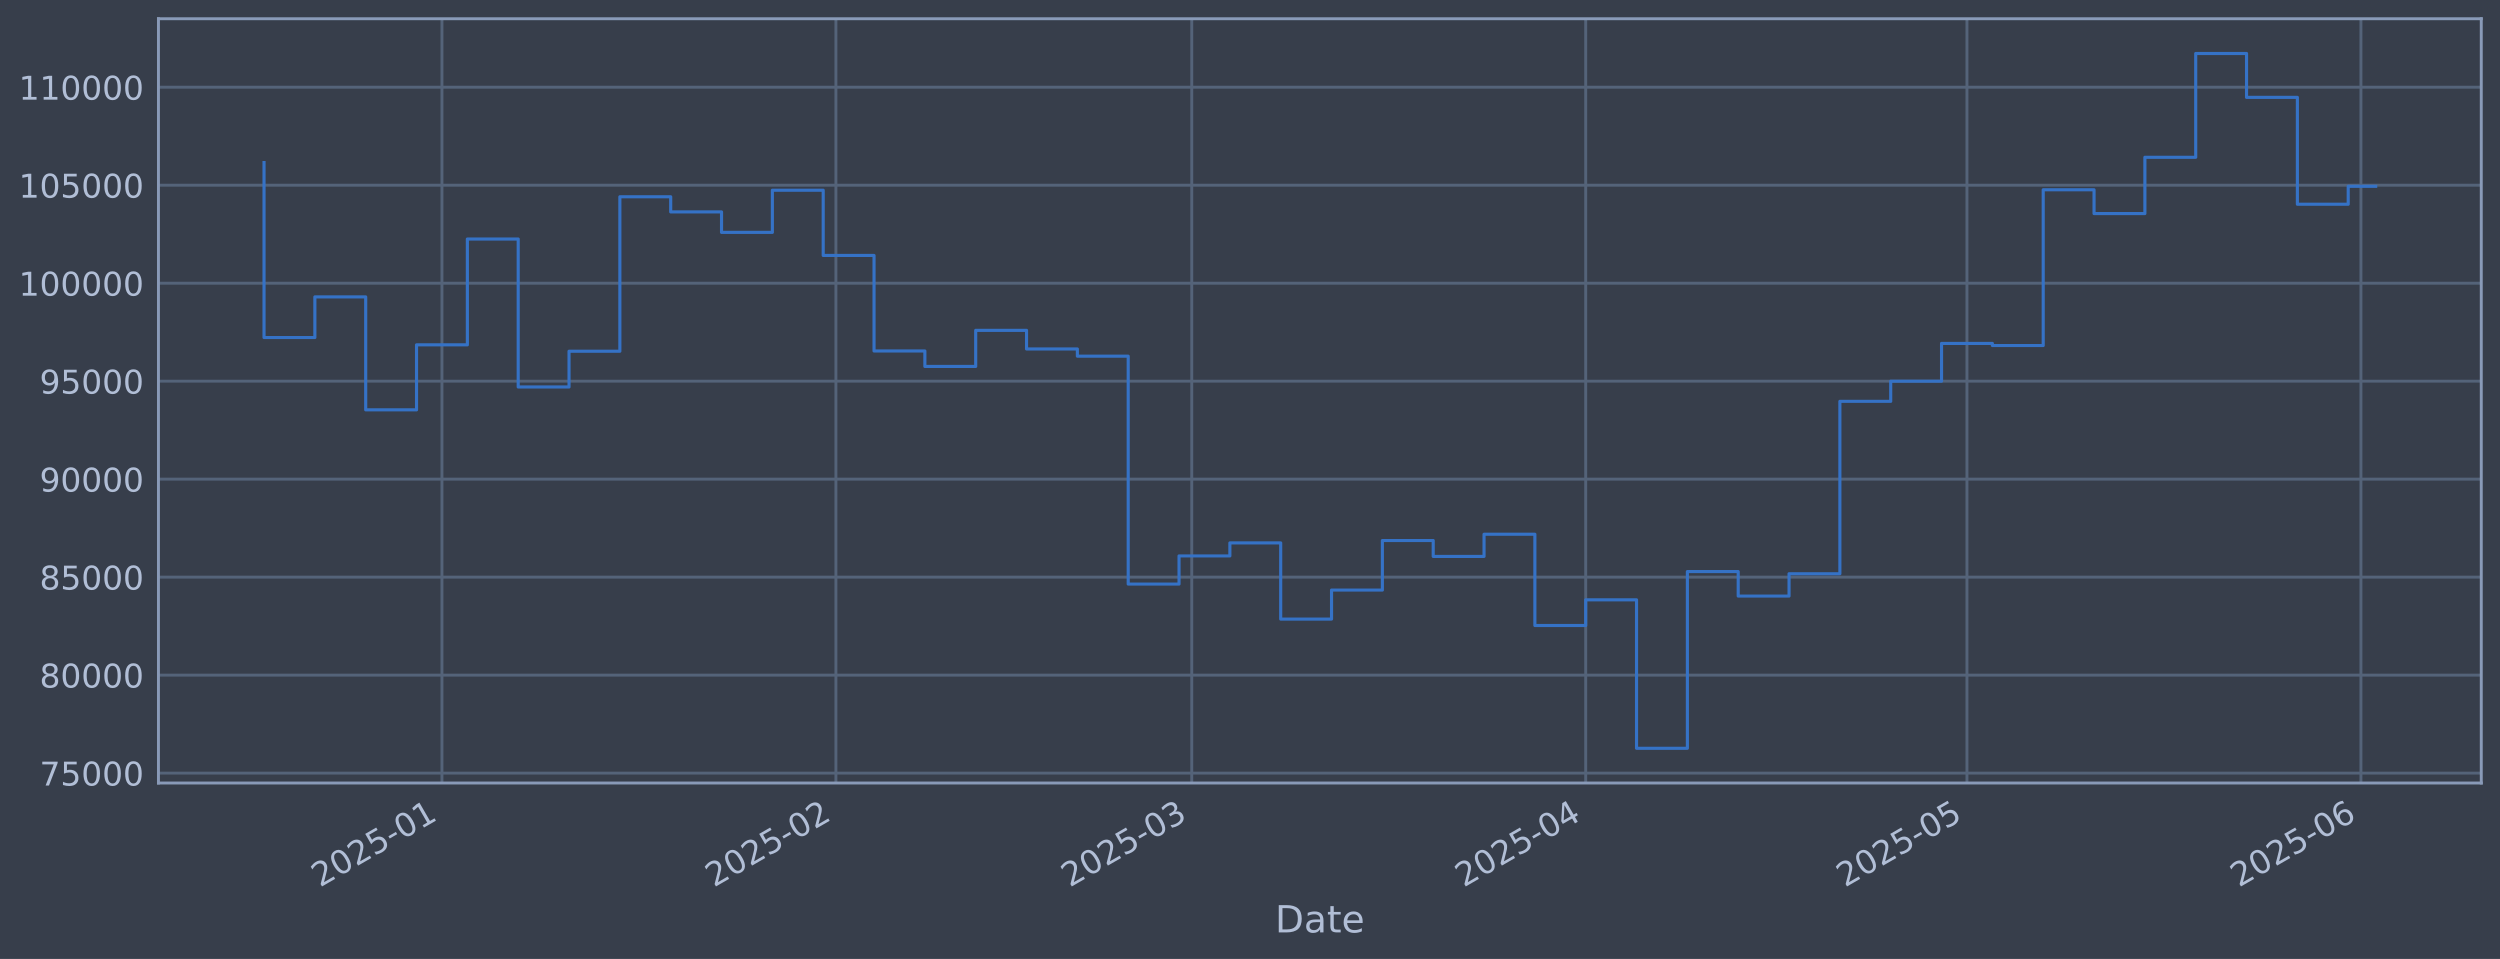
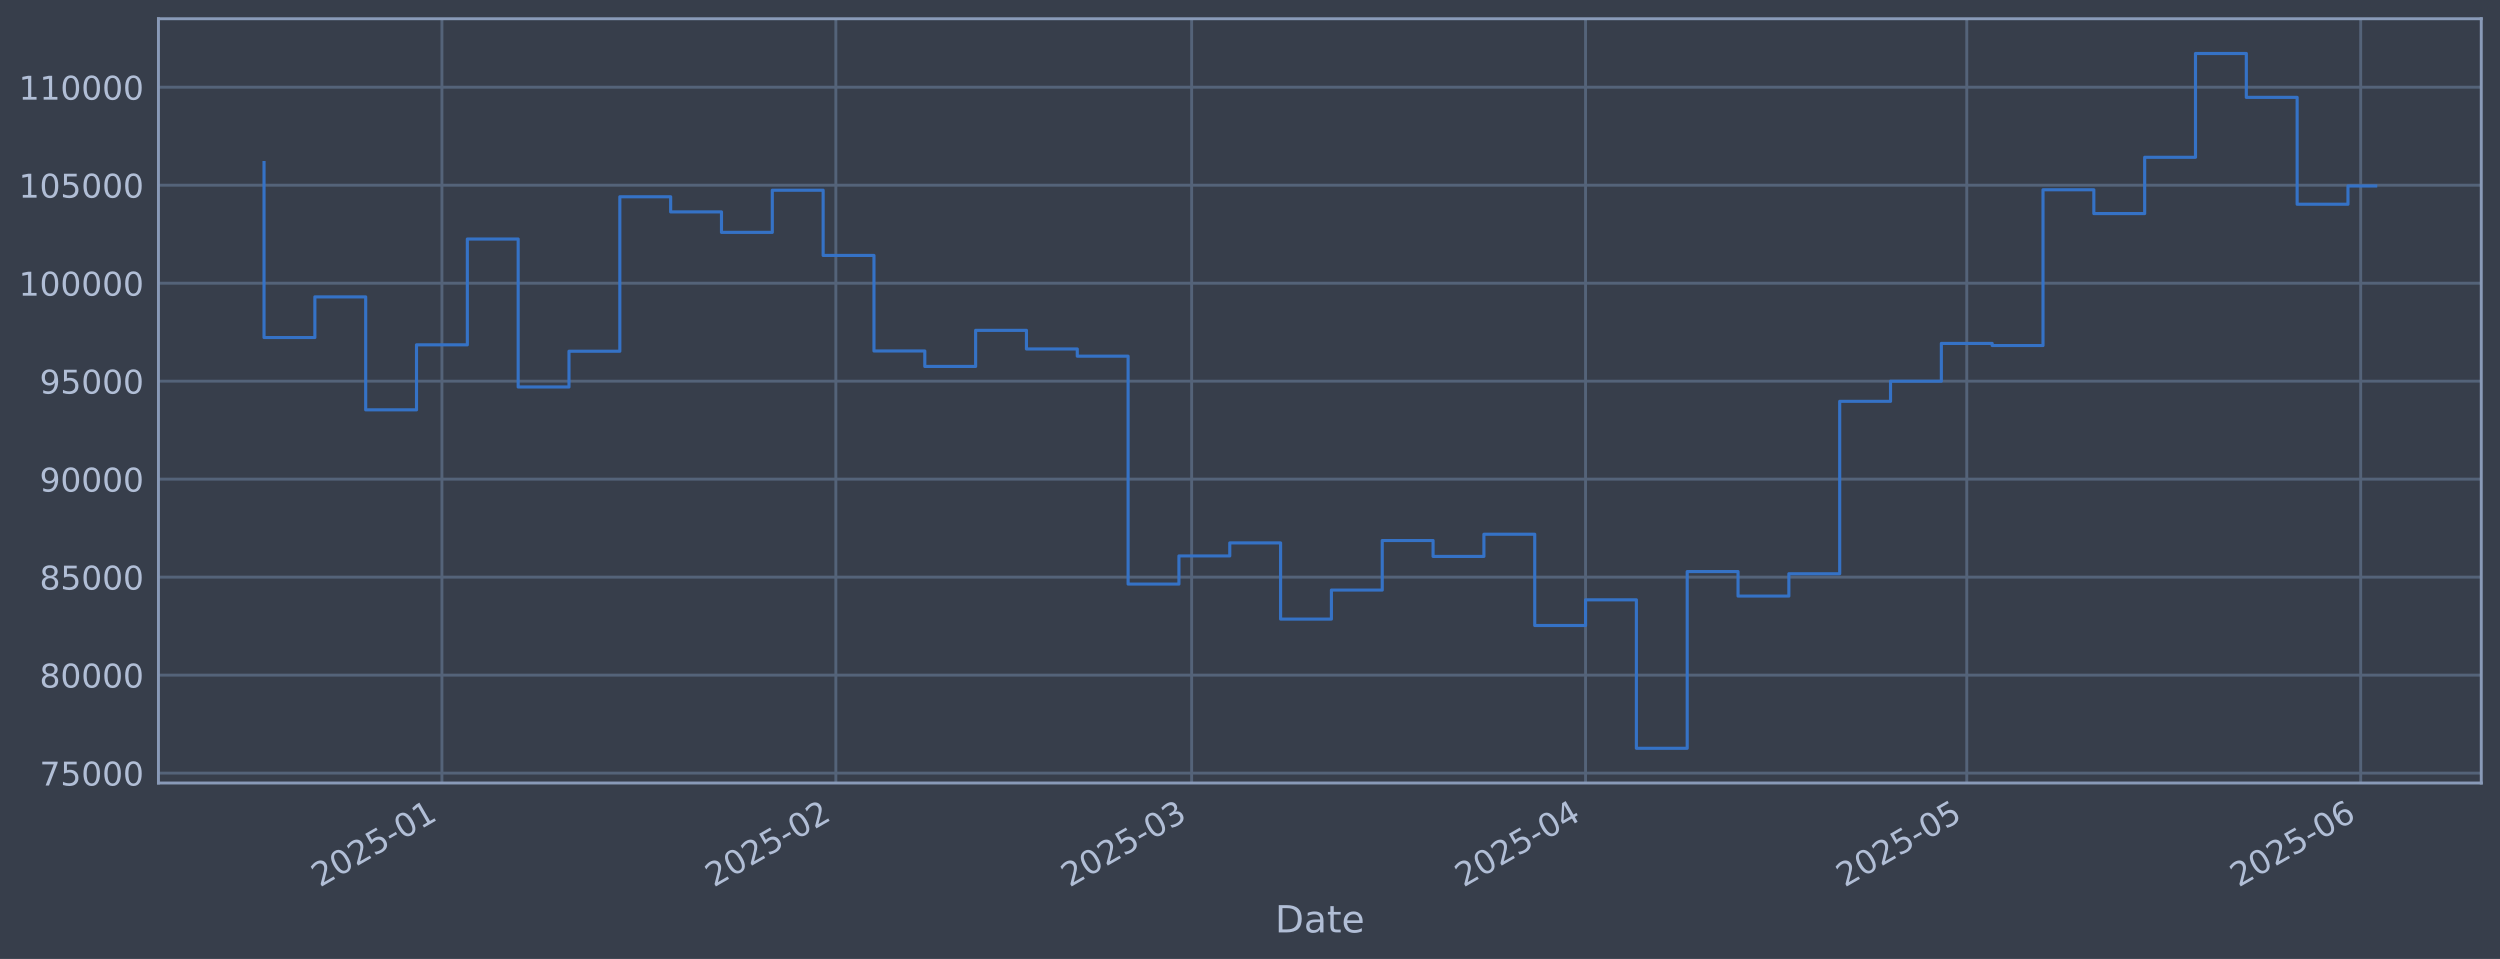
<svg xmlns="http://www.w3.org/2000/svg" xmlns:xlink="http://www.w3.org/1999/xlink" width="960.9pt" height="368.58pt" viewBox="0 0 960.9 368.58" version="1.1">
  <defs>
    <style type="text/css">*{stroke-linejoin: round; stroke-linecap: butt}</style>
  </defs>
  <g id="figure_1">
    <g id="patch_1">
      <path d="M 0 368.58  L 960.9 368.58  L 960.9 0  L 0 0  z " style="fill: #373e4b" />
    </g>
    <g id="axes_1">
      <g id="patch_2">
        <path d="M 60.901 300.96  L 953.701 300.96  L 953.701 7.2  L 60.901 7.2  z " style="fill: #373e4b" />
      </g>
      <g id="matplotlib.axis_1">
        <g id="xtick_1">
          <g id="line2d_1">
-             <path d="M 169.867 300.96  L 169.867 7.2  " clip-path="url(#p83ed2cc38e)" style="fill: none; stroke: #546379; stroke-width: 1.12; stroke-linecap: square" />
+             <path d="M 169.859 300.96  L 169.859 7.2  " clip-path="url(#pe45a88c550)" style="fill: none; stroke: #546379; stroke-width: 1.12; stroke-linecap: square" />
          </g>
          <g id="line2d_2" />
          <g id="text_1">
-             <g style="fill: #b1bed6" transform="translate(122.9636 341.1745) rotate(-30) scale(0.126 -0.126)">
+             <g style="fill: #b1bed6" transform="translate(122.9558 341.1745) rotate(-30) scale(0.126 -0.126)">
              <defs>
                <path id="DejaVuSans-32" d="M 1228 531  L 3431 531  L 3431 0  L 469 0  L 469 531  Q 828 903 1448 1529  Q 2069 2156 2228 2338  Q 2531 2678 2651 2914  Q 2772 3150 2772 3378  Q 2772 3750 2511 3984  Q 2250 4219 1831 4219  Q 1534 4219 1204 4116  Q 875 4013 500 3803  L 500 4441  Q 881 4594 1212 4672  Q 1544 4750 1819 4750  Q 2544 4750 2975 4387  Q 3406 4025 3406 3419  Q 3406 3131 3298 2873  Q 3191 2616 2906 2266  Q 2828 2175 2409 1742  Q 1991 1309 1228 531  z " transform="scale(0.015625)" />
                <path id="DejaVuSans-30" d="M 2034 4250  Q 1547 4250 1301 3770  Q 1056 3291 1056 2328  Q 1056 1369 1301 889  Q 1547 409 2034 409  Q 2525 409 2770 889  Q 3016 1369 3016 2328  Q 3016 3291 2770 3770  Q 2525 4250 2034 4250  z M 2034 4750  Q 2819 4750 3233 4129  Q 3647 3509 3647 2328  Q 3647 1150 3233 529  Q 2819 -91 2034 -91  Q 1250 -91 836 529  Q 422 1150 422 2328  Q 422 3509 836 4129  Q 1250 4750 2034 4750  z " transform="scale(0.015625)" />
                <path id="DejaVuSans-35" d="M 691 4666  L 3169 4666  L 3169 4134  L 1269 4134  L 1269 2991  Q 1406 3038 1543 3061  Q 1681 3084 1819 3084  Q 2600 3084 3056 2656  Q 3513 2228 3513 1497  Q 3513 744 3044 326  Q 2575 -91 1722 -91  Q 1428 -91 1123 -41  Q 819 9 494 109  L 494 744  Q 775 591 1075 516  Q 1375 441 1709 441  Q 2250 441 2565 725  Q 2881 1009 2881 1497  Q 2881 1984 2565 2268  Q 2250 2553 1709 2553  Q 1456 2553 1204 2497  Q 953 2441 691 2322  L 691 4666  z " transform="scale(0.015625)" />
                <path id="DejaVuSans-2d" d="M 313 2009  L 1997 2009  L 1997 1497  L 313 1497  L 313 2009  z " transform="scale(0.015625)" />
                <path id="DejaVuSans-31" d="M 794 531  L 1825 531  L 1825 4091  L 703 3866  L 703 4441  L 1819 4666  L 2450 4666  L 2450 531  L 3481 531  L 3481 0  L 794 0  L 794 531  z " transform="scale(0.015625)" />
              </defs>
              <use xlink:href="#DejaVuSans-32" />
              <use xlink:href="#DejaVuSans-30" transform="translate(63.62305 0)" />
              <use xlink:href="#DejaVuSans-32" transform="translate(127.2461 0)" />
              <use xlink:href="#DejaVuSans-35" transform="translate(190.8691 0)" />
              <use xlink:href="#DejaVuSans-2d" transform="translate(254.4922 0)" />
              <use xlink:href="#DejaVuSans-30" transform="translate(290.5762 0)" />
              <use xlink:href="#DejaVuSans-31" transform="translate(354.1992 0)" />
            </g>
          </g>
        </g>
        <g id="xtick_2">
          <g id="line2d_3">
-             <path d="M 321.29 300.96  L 321.29 7.2  " clip-path="url(#p83ed2cc38e)" style="fill: none; stroke: #546379; stroke-width: 1.12; stroke-linecap: square" />
+             <path d="M 321.265 300.96  L 321.265 7.2  " clip-path="url(#pe45a88c550)" style="fill: none; stroke: #546379; stroke-width: 1.12; stroke-linecap: square" />
          </g>
          <g id="line2d_4" />
          <g id="text_2">
-             <g style="fill: #b1bed6" transform="translate(274.3866 341.1745) rotate(-30) scale(0.126 -0.126)">
+             <g style="fill: #b1bed6" transform="translate(274.3616 341.1745) rotate(-30) scale(0.126 -0.126)">
              <use xlink:href="#DejaVuSans-32" />
              <use xlink:href="#DejaVuSans-30" transform="translate(63.62305 0)" />
              <use xlink:href="#DejaVuSans-32" transform="translate(127.2461 0)" />
              <use xlink:href="#DejaVuSans-35" transform="translate(190.8691 0)" />
              <use xlink:href="#DejaVuSans-2d" transform="translate(254.4922 0)" />
              <use xlink:href="#DejaVuSans-30" transform="translate(290.5762 0)" />
              <use xlink:href="#DejaVuSans-32" transform="translate(354.1992 0)" />
            </g>
          </g>
        </g>
        <g id="xtick_3">
          <g id="line2d_5">
-             <path d="M 458.059 300.96  L 458.059 7.2  " clip-path="url(#p83ed2cc38e)" style="fill: none; stroke: #546379; stroke-width: 1.12; stroke-linecap: square" />
+             <path d="M 458.018 300.96  L 458.018 7.2  " clip-path="url(#pe45a88c550)" style="fill: none; stroke: #546379; stroke-width: 1.12; stroke-linecap: square" />
          </g>
          <g id="line2d_6" />
          <g id="text_3">
-             <g style="fill: #b1bed6" transform="translate(411.1557 341.1745) rotate(-30) scale(0.126 -0.126)">
+             <g style="fill: #b1bed6" transform="translate(411.1151 341.1745) rotate(-30) scale(0.126 -0.126)">
              <defs>
                <path id="DejaVuSans-33" d="M 2597 2516  Q 3050 2419 3304 2112  Q 3559 1806 3559 1356  Q 3559 666 3084 287  Q 2609 -91 1734 -91  Q 1441 -91 1130 -33  Q 819 25 488 141  L 488 750  Q 750 597 1062 519  Q 1375 441 1716 441  Q 2309 441 2620 675  Q 2931 909 2931 1356  Q 2931 1769 2642 2001  Q 2353 2234 1838 2234  L 1294 2234  L 1294 2753  L 1863 2753  Q 2328 2753 2575 2939  Q 2822 3125 2822 3475  Q 2822 3834 2567 4026  Q 2313 4219 1838 4219  Q 1578 4219 1281 4162  Q 984 4106 628 3988  L 628 4550  Q 988 4650 1302 4700  Q 1616 4750 1894 4750  Q 2613 4750 3031 4423  Q 3450 4097 3450 3541  Q 3450 3153 3228 2886  Q 3006 2619 2597 2516  z " transform="scale(0.015625)" />
              </defs>
              <use xlink:href="#DejaVuSans-32" />
              <use xlink:href="#DejaVuSans-30" transform="translate(63.62305 0)" />
              <use xlink:href="#DejaVuSans-32" transform="translate(127.2461 0)" />
              <use xlink:href="#DejaVuSans-35" transform="translate(190.8691 0)" />
              <use xlink:href="#DejaVuSans-2d" transform="translate(254.4922 0)" />
              <use xlink:href="#DejaVuSans-30" transform="translate(290.5762 0)" />
              <use xlink:href="#DejaVuSans-33" transform="translate(354.1992 0)" />
            </g>
          </g>
        </g>
        <g id="xtick_4">
          <g id="line2d_7">
-             <path d="M 609.482 300.96  L 609.482 7.2  " clip-path="url(#p83ed2cc38e)" style="fill: none; stroke: #546379; stroke-width: 1.12; stroke-linecap: square" />
+             <path d="M 609.424 300.96  L 609.424 7.2  " clip-path="url(#pe45a88c550)" style="fill: none; stroke: #546379; stroke-width: 1.12; stroke-linecap: square" />
          </g>
          <g id="line2d_8" />
          <g id="text_4">
-             <g style="fill: #b1bed6" transform="translate(562.5787 341.1745) rotate(-30) scale(0.126 -0.126)">
+             <g style="fill: #b1bed6" transform="translate(562.5208 341.1745) rotate(-30) scale(0.126 -0.126)">
              <defs>
                <path id="DejaVuSans-34" d="M 2419 4116  L 825 1625  L 2419 1625  L 2419 4116  z M 2253 4666  L 3047 4666  L 3047 1625  L 3713 1625  L 3713 1100  L 3047 1100  L 3047 0  L 2419 0  L 2419 1100  L 313 1100  L 313 1709  L 2253 4666  z " transform="scale(0.015625)" />
              </defs>
              <use xlink:href="#DejaVuSans-32" />
              <use xlink:href="#DejaVuSans-30" transform="translate(63.62305 0)" />
              <use xlink:href="#DejaVuSans-32" transform="translate(127.2461 0)" />
              <use xlink:href="#DejaVuSans-35" transform="translate(190.8691 0)" />
              <use xlink:href="#DejaVuSans-2d" transform="translate(254.4922 0)" />
              <use xlink:href="#DejaVuSans-30" transform="translate(290.5762 0)" />
              <use xlink:href="#DejaVuSans-34" transform="translate(354.1992 0)" />
            </g>
          </g>
        </g>
        <g id="xtick_5">
          <g id="line2d_9">
-             <path d="M 756.02 300.96  L 756.02 7.2  " clip-path="url(#p83ed2cc38e)" style="fill: none; stroke: #546379; stroke-width: 1.12; stroke-linecap: square" />
+             <path d="M 755.946 300.96  L 755.946 7.2  " clip-path="url(#pe45a88c550)" style="fill: none; stroke: #546379; stroke-width: 1.12; stroke-linecap: square" />
          </g>
          <g id="line2d_10" />
          <g id="text_5">
-             <g style="fill: #b1bed6" transform="translate(709.117 341.1745) rotate(-30) scale(0.126 -0.126)">
+             <g style="fill: #b1bed6" transform="translate(709.0425 341.1745) rotate(-30) scale(0.126 -0.126)">
              <use xlink:href="#DejaVuSans-32" />
              <use xlink:href="#DejaVuSans-30" transform="translate(63.62305 0)" />
              <use xlink:href="#DejaVuSans-32" transform="translate(127.2461 0)" />
              <use xlink:href="#DejaVuSans-35" transform="translate(190.8691 0)" />
              <use xlink:href="#DejaVuSans-2d" transform="translate(254.4922 0)" />
              <use xlink:href="#DejaVuSans-30" transform="translate(290.5762 0)" />
              <use xlink:href="#DejaVuSans-35" transform="translate(354.1992 0)" />
            </g>
          </g>
        </g>
        <g id="xtick_6">
          <g id="line2d_11">
-             <path d="M 907.443 300.96  L 907.443 7.2  " clip-path="url(#p83ed2cc38e)" style="fill: none; stroke: #546379; stroke-width: 1.12; stroke-linecap: square" />
+             <path d="M 907.352 300.96  L 907.352 7.2  " clip-path="url(#pe45a88c550)" style="fill: none; stroke: #546379; stroke-width: 1.12; stroke-linecap: square" />
          </g>
          <g id="line2d_12" />
          <g id="text_6">
-             <g style="fill: #b1bed6" transform="translate(860.54 341.1745) rotate(-30) scale(0.126 -0.126)">
+             <g style="fill: #b1bed6" transform="translate(860.4483 341.1745) rotate(-30) scale(0.126 -0.126)">
              <defs>
                <path id="DejaVuSans-36" d="M 2113 2584  Q 1688 2584 1439 2293  Q 1191 2003 1191 1497  Q 1191 994 1439 701  Q 1688 409 2113 409  Q 2538 409 2786 701  Q 3034 994 3034 1497  Q 3034 2003 2786 2293  Q 2538 2584 2113 2584  z M 3366 4563  L 3366 3988  Q 3128 4100 2886 4159  Q 2644 4219 2406 4219  Q 1781 4219 1451 3797  Q 1122 3375 1075 2522  Q 1259 2794 1537 2939  Q 1816 3084 2150 3084  Q 2853 3084 3261 2657  Q 3669 2231 3669 1497  Q 3669 778 3244 343  Q 2819 -91 2113 -91  Q 1303 -91 875 529  Q 447 1150 447 2328  Q 447 3434 972 4092  Q 1497 4750 2381 4750  Q 2619 4750 2861 4703  Q 3103 4656 3366 4563  z " transform="scale(0.015625)" />
              </defs>
              <use xlink:href="#DejaVuSans-32" />
              <use xlink:href="#DejaVuSans-30" transform="translate(63.62305 0)" />
              <use xlink:href="#DejaVuSans-32" transform="translate(127.2461 0)" />
              <use xlink:href="#DejaVuSans-35" transform="translate(190.8691 0)" />
              <use xlink:href="#DejaVuSans-2d" transform="translate(254.4922 0)" />
              <use xlink:href="#DejaVuSans-30" transform="translate(290.5762 0)" />
              <use xlink:href="#DejaVuSans-36" transform="translate(354.1992 0)" />
            </g>
          </g>
        </g>
        <g id="text_7">
          <g style="fill: #b1bed6" transform="translate(490.0914 358.3856) scale(0.144 -0.144)">
            <defs>
              <path id="DejaVuSans-44" d="M 1259 4147  L 1259 519  L 2022 519  Q 2988 519 3436 956  Q 3884 1394 3884 2338  Q 3884 3275 3436 3711  Q 2988 4147 2022 4147  L 1259 4147  z M 628 4666  L 1925 4666  Q 3281 4666 3915 4102  Q 4550 3538 4550 2338  Q 4550 1131 3912 565  Q 3275 0 1925 0  L 628 0  L 628 4666  z " transform="scale(0.015625)" />
              <path id="DejaVuSans-61" d="M 2194 1759  Q 1497 1759 1228 1600  Q 959 1441 959 1056  Q 959 750 1161 570  Q 1363 391 1709 391  Q 2188 391 2477 730  Q 2766 1069 2766 1631  L 2766 1759  L 2194 1759  z M 3341 1997  L 3341 0  L 2766 0  L 2766 531  Q 2569 213 2275 61  Q 1981 -91 1556 -91  Q 1019 -91 701 211  Q 384 513 384 1019  Q 384 1609 779 1909  Q 1175 2209 1959 2209  L 2766 2209  L 2766 2266  Q 2766 2663 2505 2880  Q 2244 3097 1772 3097  Q 1472 3097 1187 3025  Q 903 2953 641 2809  L 641 3341  Q 956 3463 1253 3523  Q 1550 3584 1831 3584  Q 2591 3584 2966 3190  Q 3341 2797 3341 1997  z " transform="scale(0.015625)" />
              <path id="DejaVuSans-74" d="M 1172 4494  L 1172 3500  L 2356 3500  L 2356 3053  L 1172 3053  L 1172 1153  Q 1172 725 1289 603  Q 1406 481 1766 481  L 2356 481  L 2356 0  L 1766 0  Q 1100 0 847 248  Q 594 497 594 1153  L 594 3053  L 172 3053  L 172 3500  L 594 3500  L 594 4494  L 1172 4494  z " transform="scale(0.015625)" />
              <path id="DejaVuSans-65" d="M 3597 1894  L 3597 1613  L 953 1613  Q 991 1019 1311 708  Q 1631 397 2203 397  Q 2534 397 2845 478  Q 3156 559 3463 722  L 3463 178  Q 3153 47 2828 -22  Q 2503 -91 2169 -91  Q 1331 -91 842 396  Q 353 884 353 1716  Q 353 2575 817 3079  Q 1281 3584 2069 3584  Q 2775 3584 3186 3129  Q 3597 2675 3597 1894  z M 3022 2063  Q 3016 2534 2758 2815  Q 2500 3097 2075 3097  Q 1594 3097 1305 2825  Q 1016 2553 972 2059  L 3022 2063  z " transform="scale(0.015625)" />
            </defs>
            <use xlink:href="#DejaVuSans-44" />
            <use xlink:href="#DejaVuSans-61" transform="translate(77.00195 0)" />
            <use xlink:href="#DejaVuSans-74" transform="translate(138.2812 0)" />
            <use xlink:href="#DejaVuSans-65" transform="translate(177.4902 0)" />
          </g>
        </g>
      </g>
      <g id="matplotlib.axis_2">
        <g id="ytick_1">
          <g id="line2d_13">
-             <path d="M 60.901 297.147  L 953.701 297.147  " clip-path="url(#p83ed2cc38e)" style="fill: none; stroke: #546379; stroke-width: 1.12; stroke-linecap: square" />
+             <path d="M 60.901 297.147  L 953.701 297.147  " clip-path="url(#pe45a88c550)" style="fill: none; stroke: #546379; stroke-width: 1.12; stroke-linecap: square" />
          </g>
          <g id="line2d_14" />
          <g id="text_8">
            <g style="fill: #b1bed6" transform="translate(15.21675 301.9342) scale(0.126 -0.126)">
              <defs>
                <path id="DejaVuSans-37" d="M 525 4666  L 3525 4666  L 3525 4397  L 1831 0  L 1172 0  L 2766 4134  L 525 4134  L 525 4666  z " transform="scale(0.015625)" />
              </defs>
              <use xlink:href="#DejaVuSans-37" />
              <use xlink:href="#DejaVuSans-35" transform="translate(63.62305 0)" />
              <use xlink:href="#DejaVuSans-30" transform="translate(127.2461 0)" />
              <use xlink:href="#DejaVuSans-30" transform="translate(190.8691 0)" />
              <use xlink:href="#DejaVuSans-30" transform="translate(254.4922 0)" />
            </g>
          </g>
        </g>
        <g id="ytick_2">
          <g id="line2d_15">
-             <path d="M 60.901 259.487  L 953.701 259.487  " clip-path="url(#p83ed2cc38e)" style="fill: none; stroke: #546379; stroke-width: 1.12; stroke-linecap: square" />
+             <path d="M 60.901 259.487  L 953.701 259.487  " clip-path="url(#pe45a88c550)" style="fill: none; stroke: #546379; stroke-width: 1.12; stroke-linecap: square" />
          </g>
          <g id="line2d_16" />
          <g id="text_9">
            <g style="fill: #b1bed6" transform="translate(15.21675 264.2738) scale(0.126 -0.126)">
              <defs>
                <path id="DejaVuSans-38" d="M 2034 2216  Q 1584 2216 1326 1975  Q 1069 1734 1069 1313  Q 1069 891 1326 650  Q 1584 409 2034 409  Q 2484 409 2743 651  Q 3003 894 3003 1313  Q 3003 1734 2745 1975  Q 2488 2216 2034 2216  z M 1403 2484  Q 997 2584 770 2862  Q 544 3141 544 3541  Q 544 4100 942 4425  Q 1341 4750 2034 4750  Q 2731 4750 3128 4425  Q 3525 4100 3525 3541  Q 3525 3141 3298 2862  Q 3072 2584 2669 2484  Q 3125 2378 3379 2068  Q 3634 1759 3634 1313  Q 3634 634 3220 271  Q 2806 -91 2034 -91  Q 1263 -91 848 271  Q 434 634 434 1313  Q 434 1759 690 2068  Q 947 2378 1403 2484  z M 1172 3481  Q 1172 3119 1398 2916  Q 1625 2713 2034 2713  Q 2441 2713 2670 2916  Q 2900 3119 2900 3481  Q 2900 3844 2670 4047  Q 2441 4250 2034 4250  Q 1625 4250 1398 4047  Q 1172 3844 1172 3481  z " transform="scale(0.015625)" />
              </defs>
              <use xlink:href="#DejaVuSans-38" />
              <use xlink:href="#DejaVuSans-30" transform="translate(63.62305 0)" />
              <use xlink:href="#DejaVuSans-30" transform="translate(127.2461 0)" />
              <use xlink:href="#DejaVuSans-30" transform="translate(190.8691 0)" />
              <use xlink:href="#DejaVuSans-30" transform="translate(254.4922 0)" />
            </g>
          </g>
        </g>
        <g id="ytick_3">
          <g id="line2d_17">
-             <path d="M 60.901 221.826  L 953.701 221.826  " clip-path="url(#p83ed2cc38e)" style="fill: none; stroke: #546379; stroke-width: 1.12; stroke-linecap: square" />
+             <path d="M 60.901 221.826  L 953.701 221.826  " clip-path="url(#pe45a88c550)" style="fill: none; stroke: #546379; stroke-width: 1.12; stroke-linecap: square" />
          </g>
          <g id="line2d_18" />
          <g id="text_10">
            <g style="fill: #b1bed6" transform="translate(15.21675 226.6134) scale(0.126 -0.126)">
              <use xlink:href="#DejaVuSans-38" />
              <use xlink:href="#DejaVuSans-35" transform="translate(63.62305 0)" />
              <use xlink:href="#DejaVuSans-30" transform="translate(127.2461 0)" />
              <use xlink:href="#DejaVuSans-30" transform="translate(190.8691 0)" />
              <use xlink:href="#DejaVuSans-30" transform="translate(254.4922 0)" />
            </g>
          </g>
        </g>
        <g id="ytick_4">
          <g id="line2d_19">
-             <path d="M 60.901 184.166  L 953.701 184.166  " clip-path="url(#p83ed2cc38e)" style="fill: none; stroke: #546379; stroke-width: 1.12; stroke-linecap: square" />
+             <path d="M 60.901 184.166  L 953.701 184.166  " clip-path="url(#pe45a88c550)" style="fill: none; stroke: #546379; stroke-width: 1.12; stroke-linecap: square" />
          </g>
          <g id="line2d_20" />
          <g id="text_11">
            <g style="fill: #b1bed6" transform="translate(15.21675 188.953) scale(0.126 -0.126)">
              <defs>
                <path id="DejaVuSans-39" d="M 703 97  L 703 672  Q 941 559 1184 500  Q 1428 441 1663 441  Q 2288 441 2617 861  Q 2947 1281 2994 2138  Q 2813 1869 2534 1725  Q 2256 1581 1919 1581  Q 1219 1581 811 2004  Q 403 2428 403 3163  Q 403 3881 828 4315  Q 1253 4750 1959 4750  Q 2769 4750 3195 4129  Q 3622 3509 3622 2328  Q 3622 1225 3098 567  Q 2575 -91 1691 -91  Q 1453 -91 1209 -44  Q 966 3 703 97  z M 1959 2075  Q 2384 2075 2632 2365  Q 2881 2656 2881 3163  Q 2881 3666 2632 3958  Q 2384 4250 1959 4250  Q 1534 4250 1286 3958  Q 1038 3666 1038 3163  Q 1038 2656 1286 2365  Q 1534 2075 1959 2075  z " transform="scale(0.015625)" />
              </defs>
              <use xlink:href="#DejaVuSans-39" />
              <use xlink:href="#DejaVuSans-30" transform="translate(63.62305 0)" />
              <use xlink:href="#DejaVuSans-30" transform="translate(127.2461 0)" />
              <use xlink:href="#DejaVuSans-30" transform="translate(190.8691 0)" />
              <use xlink:href="#DejaVuSans-30" transform="translate(254.4922 0)" />
            </g>
          </g>
        </g>
        <g id="ytick_5">
          <g id="line2d_21">
-             <path d="M 60.901 146.506  L 953.701 146.506  " clip-path="url(#p83ed2cc38e)" style="fill: none; stroke: #546379; stroke-width: 1.12; stroke-linecap: square" />
+             <path d="M 60.901 146.506  L 953.701 146.506  " clip-path="url(#pe45a88c550)" style="fill: none; stroke: #546379; stroke-width: 1.12; stroke-linecap: square" />
          </g>
          <g id="line2d_22" />
          <g id="text_12">
            <g style="fill: #b1bed6" transform="translate(15.21675 151.2926) scale(0.126 -0.126)">
              <use xlink:href="#DejaVuSans-39" />
              <use xlink:href="#DejaVuSans-35" transform="translate(63.62305 0)" />
              <use xlink:href="#DejaVuSans-30" transform="translate(127.2461 0)" />
              <use xlink:href="#DejaVuSans-30" transform="translate(190.8691 0)" />
              <use xlink:href="#DejaVuSans-30" transform="translate(254.4922 0)" />
            </g>
          </g>
        </g>
        <g id="ytick_6">
          <g id="line2d_23">
-             <path d="M 60.901 108.845  L 953.701 108.845  " clip-path="url(#p83ed2cc38e)" style="fill: none; stroke: #546379; stroke-width: 1.12; stroke-linecap: square" />
+             <path d="M 60.901 108.845  L 953.701 108.845  " clip-path="url(#pe45a88c550)" style="fill: none; stroke: #546379; stroke-width: 1.12; stroke-linecap: square" />
          </g>
          <g id="line2d_24" />
          <g id="text_13">
            <g style="fill: #b1bed6" transform="translate(7.2 113.6322) scale(0.126 -0.126)">
              <use xlink:href="#DejaVuSans-31" />
              <use xlink:href="#DejaVuSans-30" transform="translate(63.62305 0)" />
              <use xlink:href="#DejaVuSans-30" transform="translate(127.2461 0)" />
              <use xlink:href="#DejaVuSans-30" transform="translate(190.8691 0)" />
              <use xlink:href="#DejaVuSans-30" transform="translate(254.4922 0)" />
              <use xlink:href="#DejaVuSans-30" transform="translate(318.1152 0)" />
            </g>
          </g>
        </g>
        <g id="ytick_7">
          <g id="line2d_25">
-             <path d="M 60.901 71.185  L 953.701 71.185  " clip-path="url(#p83ed2cc38e)" style="fill: none; stroke: #546379; stroke-width: 1.12; stroke-linecap: square" />
+             <path d="M 60.901 71.185  L 953.701 71.185  " clip-path="url(#pe45a88c550)" style="fill: none; stroke: #546379; stroke-width: 1.12; stroke-linecap: square" />
          </g>
          <g id="line2d_26" />
          <g id="text_14">
            <g style="fill: #b1bed6" transform="translate(7.2 75.97181) scale(0.126 -0.126)">
              <use xlink:href="#DejaVuSans-31" />
              <use xlink:href="#DejaVuSans-30" transform="translate(63.62305 0)" />
              <use xlink:href="#DejaVuSans-35" transform="translate(127.2461 0)" />
              <use xlink:href="#DejaVuSans-30" transform="translate(190.8691 0)" />
              <use xlink:href="#DejaVuSans-30" transform="translate(254.4922 0)" />
              <use xlink:href="#DejaVuSans-30" transform="translate(318.1152 0)" />
            </g>
          </g>
        </g>
        <g id="ytick_8">
          <g id="line2d_27">
-             <path d="M 60.901 33.524  L 953.701 33.524  " clip-path="url(#p83ed2cc38e)" style="fill: none; stroke: #546379; stroke-width: 1.12; stroke-linecap: square" />
+             <path d="M 60.901 33.524  L 953.701 33.524  " clip-path="url(#pe45a88c550)" style="fill: none; stroke: #546379; stroke-width: 1.12; stroke-linecap: square" />
          </g>
          <g id="line2d_28" />
          <g id="text_15">
            <g style="fill: #b1bed6" transform="translate(7.2 38.31141) scale(0.126 -0.126)">
              <use xlink:href="#DejaVuSans-31" />
              <use xlink:href="#DejaVuSans-31" transform="translate(63.62305 0)" />
              <use xlink:href="#DejaVuSans-30" transform="translate(127.2461 0)" />
              <use xlink:href="#DejaVuSans-30" transform="translate(190.8691 0)" />
              <use xlink:href="#DejaVuSans-30" transform="translate(254.4922 0)" />
              <use xlink:href="#DejaVuSans-30" transform="translate(318.1152 0)" />
            </g>
          </g>
        </g>
      </g>
      <g id="line2d_29">
-         <path d="M 101.482 62.478  L 101.482 129.735  L 121.021 129.735  L 121.021 114.117  L 140.559 114.117  L 140.559 157.529  L 160.098 157.529  L 160.098 132.544  L 179.636 132.544  L 179.636 91.873  L 199.175 91.873  L 199.175 148.745  L 218.713 148.745  L 218.713 135.003  L 238.251 135.003  L 238.251 75.637  L 257.79 75.637  L 257.79 81.451  L 277.328 81.451  L 277.328 89.317  L 296.867 89.317  L 296.867 73.113  L 316.405 73.113  L 316.405 98.189  L 335.944 98.189  L 335.944 134.901  L 355.482 134.901  L 355.482 140.841  L 375.021 140.841  L 375.021 126.97  L 394.559 126.97  L 394.559 134.132  L 414.097 134.132  L 414.097 136.904  L 433.636 136.904  L 433.636 224.494  L 453.174 224.494  L 453.174 213.678  L 472.713 213.678  L 472.713 208.679  L 492.251 208.679  L 492.251 237.95  L 511.79 237.95  L 511.79 226.8  L 531.328 226.8  L 531.328 207.76  L 550.867 207.76  L 550.867 213.864  L 570.405 213.864  L 570.405 205.348  L 589.943 205.348  L 589.943 240.422  L 609.482 240.422  L 609.482 230.548  L 629.02 230.548  L 629.02 287.607  L 648.559 287.607  L 648.559 219.693  L 668.097 219.693  L 668.097 229.105  L 687.636 229.105  L 687.636 220.526  L 707.174 220.526  L 707.174 154.258  L 726.713 154.258  L 726.713 146.519  L 746.251 146.519  L 746.251 131.991  L 765.79 131.991  L 765.79 132.809  L 785.328 132.809  L 785.328 72.945  L 804.866 72.945  L 804.866 82.09  L 824.405 82.09  L 824.405 60.453  L 843.943 60.453  L 843.943 20.553  L 863.482 20.553  L 863.482 37.431  L 883.02 37.431  L 883.02 78.508  L 902.559 78.508  L 902.559 71.606  L 913.119 71.606  " clip-path="url(#p83ed2cc38e)" style="fill: none; stroke: #3572c6; stroke-width: 1.2; stroke-linecap: square" />
+         <path d="M 101.482 62.478  L 101.482 129.735  L 121.019 129.735  L 121.019 114.117  L 140.555 114.117  L 140.555 157.529  L 160.091 157.529  L 160.091 132.544  L 179.627 132.544  L 179.627 91.873  L 199.163 91.873  L 199.163 148.745  L 218.7 148.745  L 218.7 135.003  L 238.236 135.003  L 238.236 75.637  L 257.772 75.637  L 257.772 81.451  L 277.308 81.451  L 277.308 89.317  L 296.845 89.317  L 296.845 73.113  L 316.381 73.113  L 316.381 98.189  L 335.917 98.189  L 335.917 134.901  L 355.453 134.901  L 355.453 140.841  L 374.989 140.841  L 374.989 126.97  L 394.526 126.97  L 394.526 134.132  L 414.062 134.132  L 414.062 136.904  L 433.598 136.904  L 433.598 224.494  L 453.134 224.494  L 453.134 213.678  L 472.671 213.678  L 472.671 208.679  L 492.207 208.679  L 492.207 237.95  L 511.743 237.95  L 511.743 226.8  L 531.279 226.8  L 531.279 207.76  L 550.815 207.76  L 550.815 213.864  L 570.352 213.864  L 570.352 205.348  L 589.888 205.348  L 589.888 240.422  L 609.424 240.422  L 609.424 230.548  L 628.96 230.548  L 628.96 287.607  L 648.497 287.607  L 648.497 219.693  L 668.033 219.693  L 668.033 229.105  L 687.569 229.105  L 687.569 220.526  L 707.105 220.526  L 707.105 154.258  L 726.641 154.258  L 726.641 146.519  L 746.178 146.519  L 746.178 131.991  L 765.714 131.991  L 765.714 132.809  L 785.25 132.809  L 785.25 72.945  L 804.786 72.945  L 804.786 82.09  L 824.323 82.09  L 824.323 60.453  L 843.859 60.453  L 843.859 20.553  L 863.395 20.553  L 863.395 37.431  L 882.931 37.431  L 882.931 78.508  L 902.467 78.508  L 902.467 71.477  L 913.119 71.477  " clip-path="url(#pe45a88c550)" style="fill: none; stroke: #3572c6; stroke-width: 1.2; stroke-linecap: square" />
      </g>
      <g id="patch_3">
        <path d="M 60.901 300.96  L 60.901 7.2  " style="fill: none; stroke: #899ab8; stroke-width: 1.12; stroke-linejoin: miter; stroke-linecap: square" />
      </g>
      <g id="patch_4">
        <path d="M 953.701 300.96  L 953.701 7.2  " style="fill: none; stroke: #899ab8; stroke-width: 1.12; stroke-linejoin: miter; stroke-linecap: square" />
      </g>
      <g id="patch_5">
        <path d="M 60.901 300.96  L 953.701 300.96  " style="fill: none; stroke: #899ab8; stroke-width: 1.12; stroke-linejoin: miter; stroke-linecap: square" />
      </g>
      <g id="patch_6">
        <path d="M 60.901 7.2  L 953.701 7.2  " style="fill: none; stroke: #899ab8; stroke-width: 1.12; stroke-linejoin: miter; stroke-linecap: square" />
      </g>
    </g>
  </g>
  <defs>
-     <clipPath id="p83ed2cc38e">
+     <clipPath id="pe45a88c550">
      <rect x="60.901" y="7.2" width="892.8" height="293.76" />
    </clipPath>
  </defs>
</svg>
